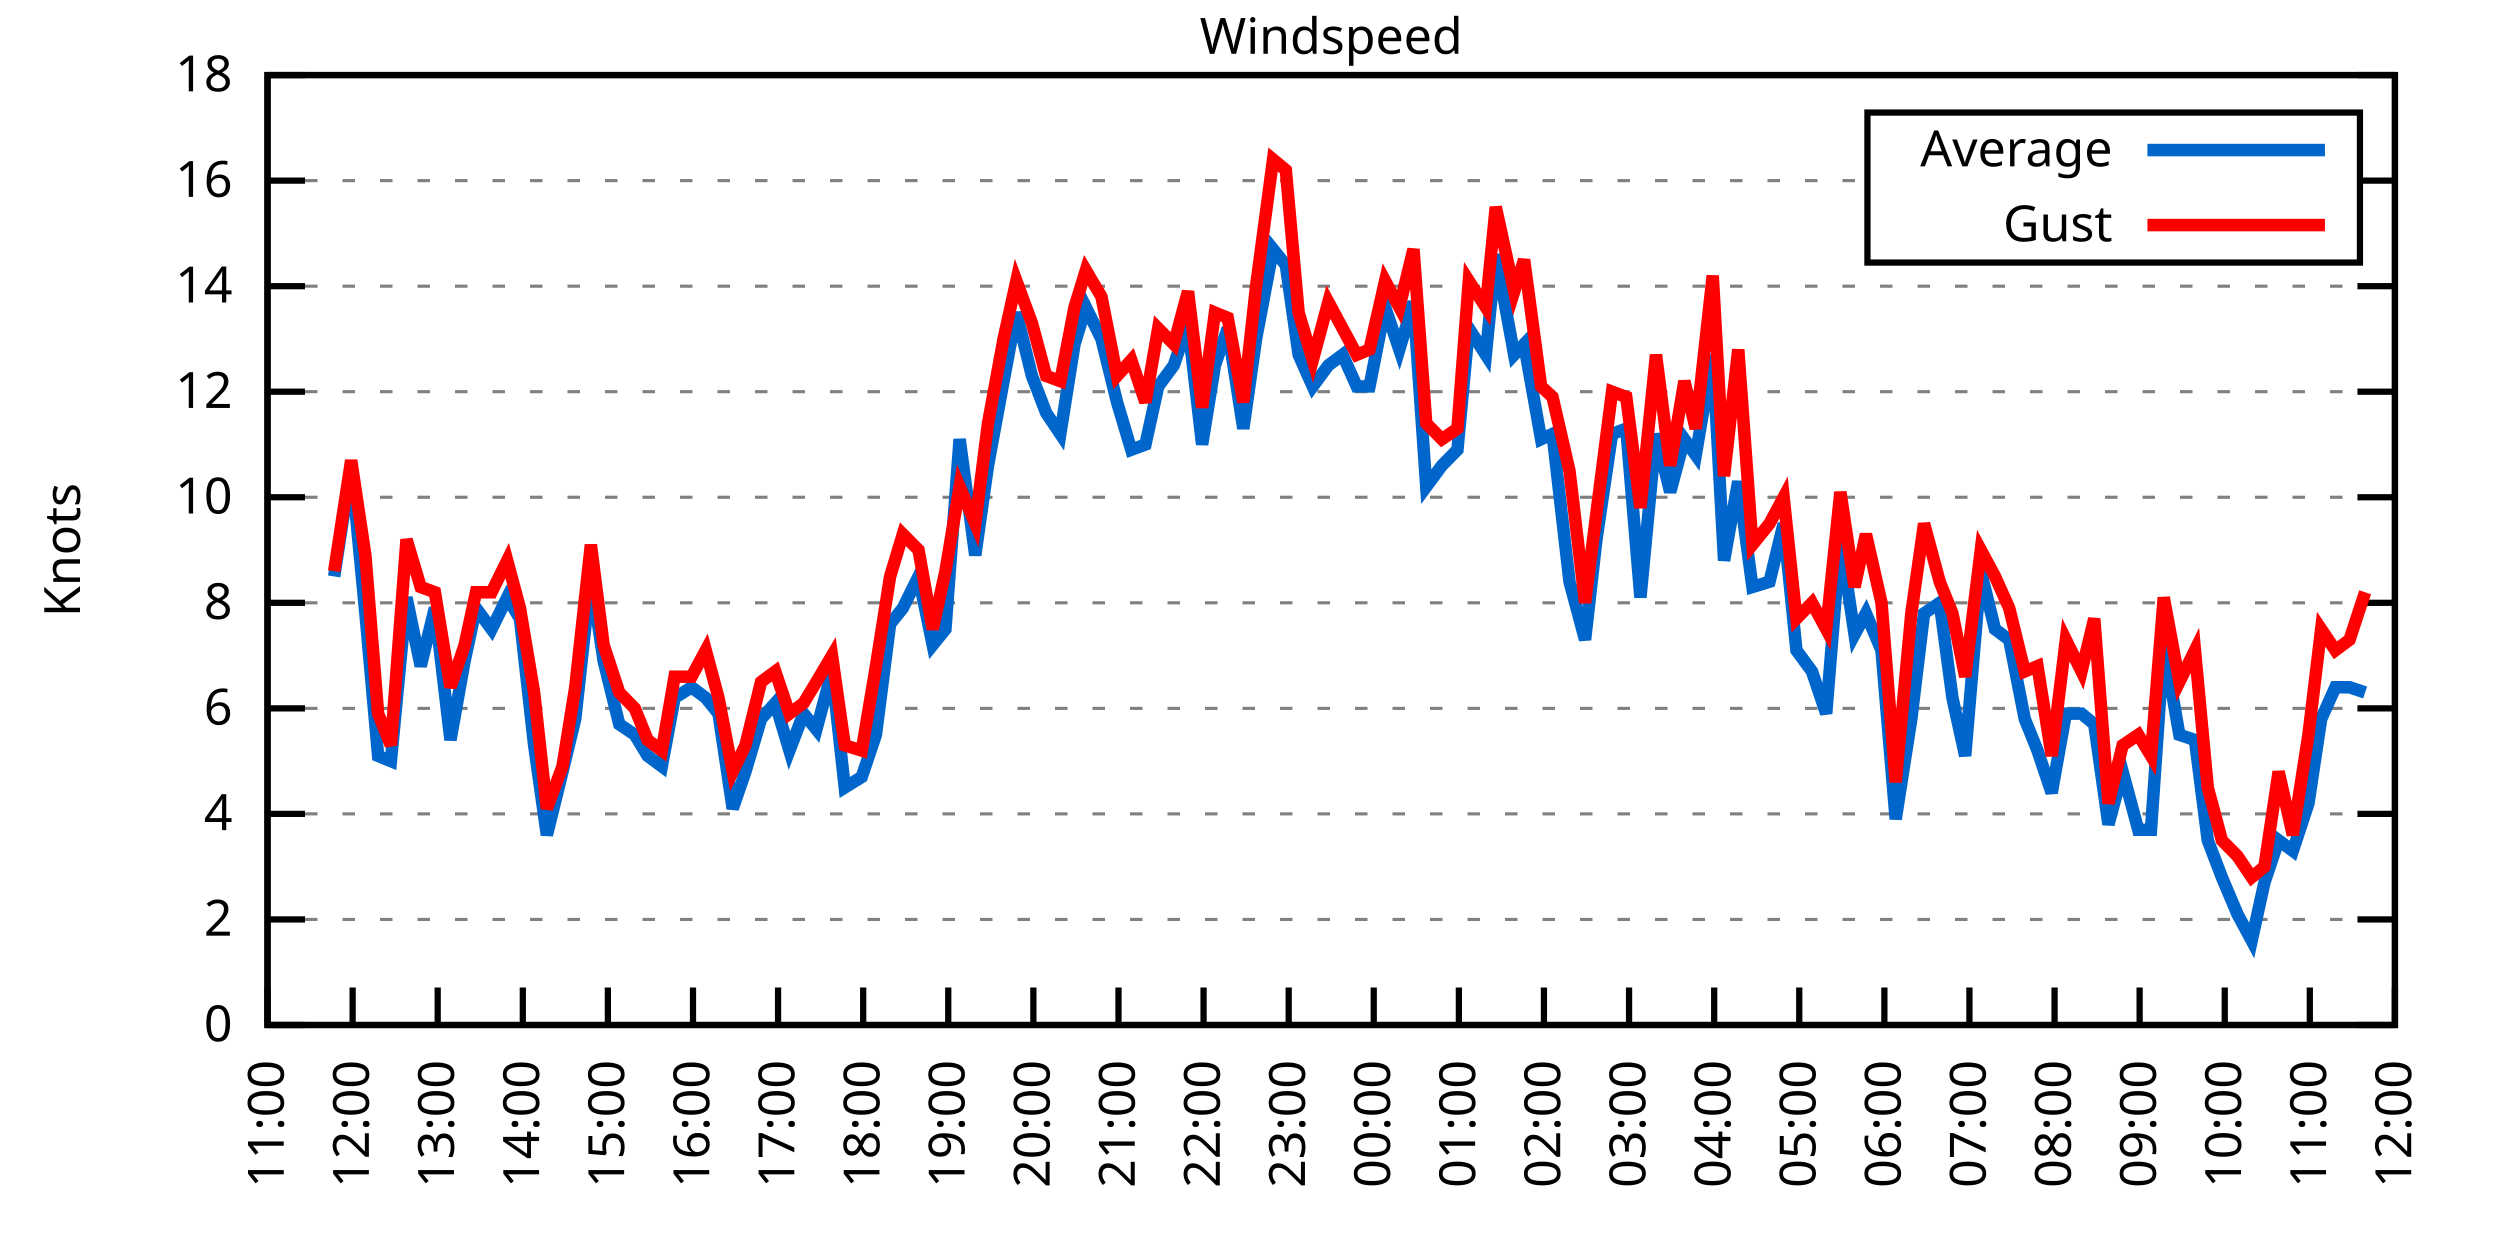
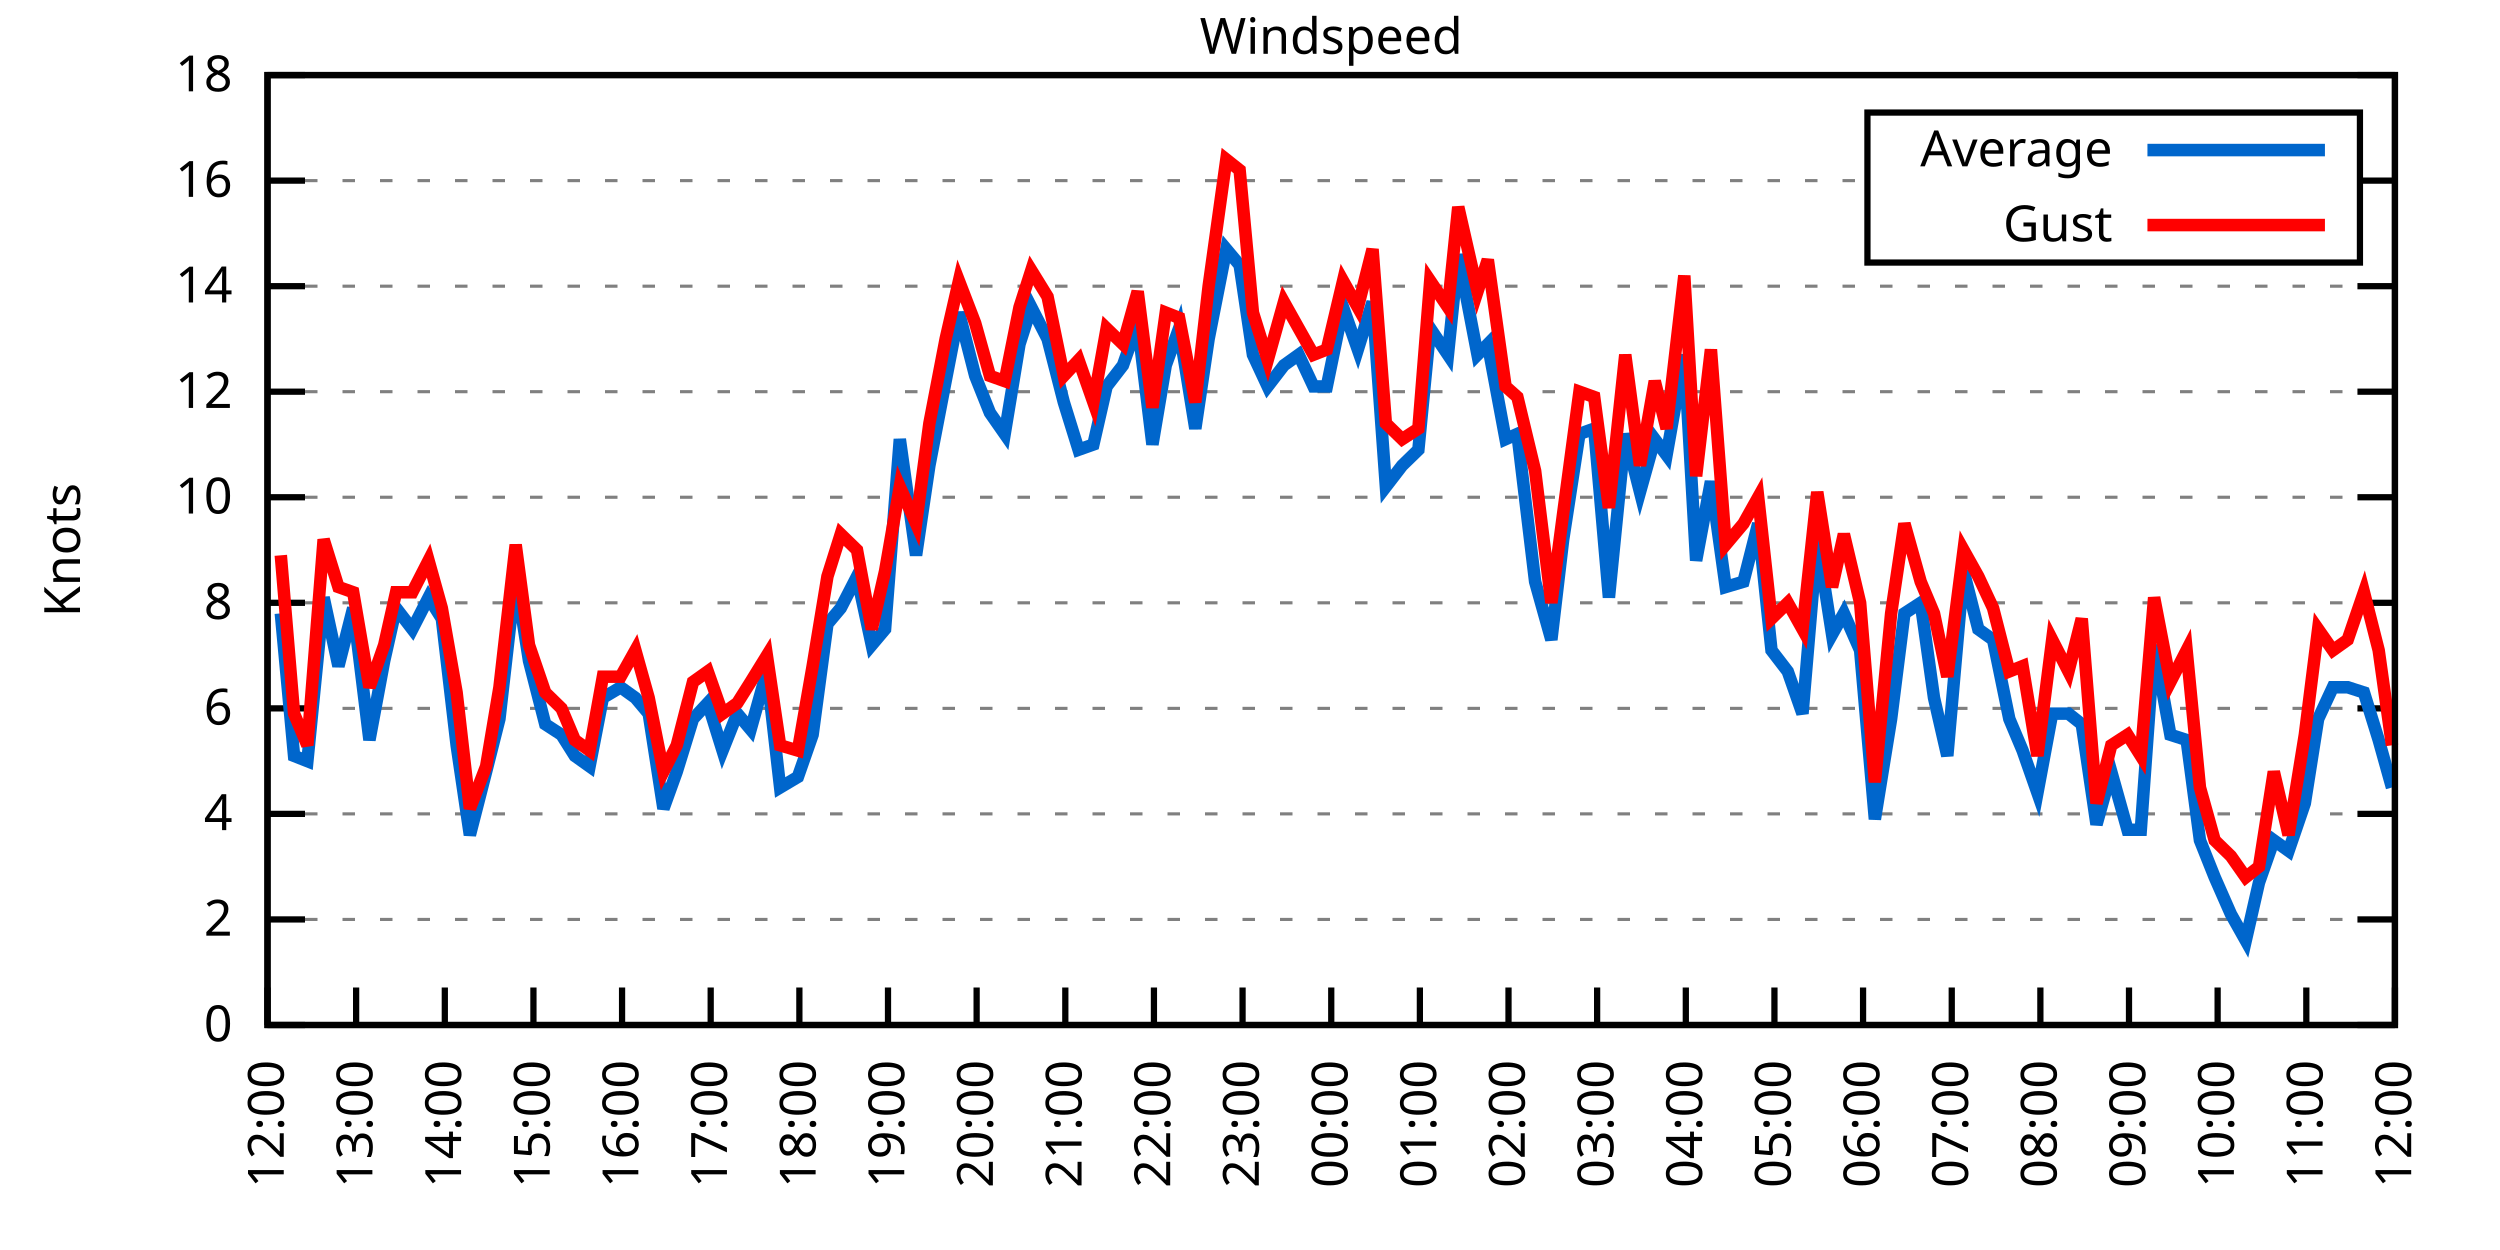
<svg xmlns="http://www.w3.org/2000/svg" xmlns:xlink="http://www.w3.org/1999/xlink" width="400" height="200" viewBox="0 0 400 200">
  <g id="gnuplot_canvas">
    <rect x="0" y="0" width="400" height="200" fill="none" />
    <defs>
      <circle id="gpDot" r="0.5" stroke-width="0.5" stroke="currentColor" />
      <path id="gpPt0" stroke-width="0.333" stroke="currentColor" d="M-1,0 h2 M0,-1 v2" />
      <path id="gpPt1" stroke-width="0.333" stroke="currentColor" d="M-1,-1 L1,1 M1,-1 L-1,1" />
      <path id="gpPt2" stroke-width="0.333" stroke="currentColor" d="M-1,0 L1,0 M0,-1 L0,1 M-1,-1 L1,1 M-1,1 L1,-1" />
      <rect id="gpPt3" stroke-width="0.333" stroke="currentColor" x="-1" y="-1" width="2" height="2" />
      <rect id="gpPt4" stroke-width="0.333" stroke="currentColor" fill="currentColor" x="-1" y="-1" width="2" height="2" />
      <circle id="gpPt5" stroke-width="0.333" stroke="currentColor" cx="0" cy="0" r="1" />
      <use xlink:href="#gpPt5" id="gpPt6" fill="currentColor" stroke="none" />
      <path id="gpPt7" stroke-width="0.333" stroke="currentColor" d="M0,-1.33 L-1.33,0.67 L1.33,0.67 z" />
      <use xlink:href="#gpPt7" id="gpPt8" fill="currentColor" stroke="none" />
      <use xlink:href="#gpPt7" id="gpPt9" stroke="currentColor" transform="rotate(180)" />
      <use xlink:href="#gpPt9" id="gpPt10" fill="currentColor" stroke="none" />
      <use xlink:href="#gpPt3" id="gpPt11" stroke="currentColor" transform="rotate(45)" />
      <use xlink:href="#gpPt11" id="gpPt12" fill="currentColor" stroke="none" />
      <path id="gpPt13" stroke-width="0.333" stroke="currentColor" d="M0,1.330 L1.265,0.411 L0.782,-1.067 L-0.782,-1.076 L-1.265,0.411 z" />
      <use xlink:href="#gpPt13" id="gpPt14" fill="currentColor" stroke="none" />
      <filter id="textbox" filterUnits="objectBoundingBox" x="0" y="0" height="1" width="1">
        <feFlood flood-color="white" flood-opacity="1" result="bgnd" />
        <feComposite in="SourceGraphic" in2="bgnd" operator="atop" />
      </filter>
      <filter id="greybox" filterUnits="objectBoundingBox" x="0" y="0" height="1" width="1">
        <feFlood flood-color="lightgrey" flood-opacity="1" result="grey" />
        <feComposite in="SourceGraphic" in2="grey" operator="atop" />
      </filter>
    </defs>
    <g fill="none" color="white" stroke="currentColor" stroke-width="1.00" stroke-linecap="butt" stroke-linejoin="miter">
</g>
    <g fill="none" color="black" stroke="currentColor" stroke-width="1.00" stroke-linecap="butt" stroke-linejoin="miter">
      <g stroke="none" shape-rendering="crispEdges">
        <polygon fill="rgb(255, 255, 255)" points="42.80,164.00 383.18,164.00 383.18,12.02 42.80,12.02 " />
      </g>
    </g>
    <g fill="none" color="black" stroke="currentColor" stroke-width="1.00" stroke-linecap="butt" stroke-linejoin="miter">
</g>
    <g fill="none" color="black" stroke="black" stroke-width="0.50" stroke-linecap="butt" stroke-linejoin="miter">
</g>
    <g fill="none" color="gray" stroke="currentColor" stroke-width="0.50" stroke-linecap="butt" stroke-linejoin="miter">
      <path stroke="gray" stroke-dasharray="2,4" class="gridline" d="M42.80,164.00 L383.19,164.00  " />
    </g>
    <g fill="none" color="gray" stroke="gray" stroke-width="1.00" stroke-linecap="butt" stroke-linejoin="miter">
</g>
    <g fill="none" color="black" stroke="currentColor" stroke-width="1.00" stroke-linecap="butt" stroke-linejoin="miter">
      <path stroke="black" d="M42.80,164.00 L48.80,164.00 M383.19,164.00 L377.19,164.00  " />
      <g transform="translate(37.20,166.60)" stroke="none" fill="black" font-family="Sans" font-size="8.00" text-anchor="end">
        <text>
          <tspan font-family="Sans"> 0</tspan>
        </text>
      </g>
    </g>
    <g fill="none" color="black" stroke="currentColor" stroke-width="1.00" stroke-linecap="butt" stroke-linejoin="miter">
</g>
    <g fill="none" color="black" stroke="black" stroke-width="0.50" stroke-linecap="butt" stroke-linejoin="miter">
</g>
    <g fill="none" color="gray" stroke="currentColor" stroke-width="0.50" stroke-linecap="butt" stroke-linejoin="miter">
      <path stroke="gray" stroke-dasharray="2,4" class="gridline" d="M42.80,147.11 L383.19,147.11  " />
    </g>
    <g fill="none" color="gray" stroke="gray" stroke-width="1.00" stroke-linecap="butt" stroke-linejoin="miter">
</g>
    <g fill="none" color="black" stroke="currentColor" stroke-width="1.00" stroke-linecap="butt" stroke-linejoin="miter">
      <path stroke="black" d="M42.80,147.11 L48.80,147.11 M383.19,147.11 L377.19,147.11  " />
      <g transform="translate(37.20,149.71)" stroke="none" fill="black" font-family="Sans" font-size="8.00" text-anchor="end">
        <text>
          <tspan font-family="Sans"> 2</tspan>
        </text>
      </g>
    </g>
    <g fill="none" color="black" stroke="currentColor" stroke-width="1.00" stroke-linecap="butt" stroke-linejoin="miter">
</g>
    <g fill="none" color="black" stroke="black" stroke-width="0.50" stroke-linecap="butt" stroke-linejoin="miter">
</g>
    <g fill="none" color="gray" stroke="currentColor" stroke-width="0.50" stroke-linecap="butt" stroke-linejoin="miter">
      <path stroke="gray" stroke-dasharray="2,4" class="gridline" d="M42.80,130.22 L383.19,130.22  " />
    </g>
    <g fill="none" color="gray" stroke="gray" stroke-width="1.00" stroke-linecap="butt" stroke-linejoin="miter">
</g>
    <g fill="none" color="black" stroke="currentColor" stroke-width="1.00" stroke-linecap="butt" stroke-linejoin="miter">
      <path stroke="black" d="M42.80,130.22 L48.80,130.22 M383.19,130.22 L377.19,130.22  " />
      <g transform="translate(37.20,132.82)" stroke="none" fill="black" font-family="Sans" font-size="8.00" text-anchor="end">
        <text>
          <tspan font-family="Sans"> 4</tspan>
        </text>
      </g>
    </g>
    <g fill="none" color="black" stroke="currentColor" stroke-width="1.00" stroke-linecap="butt" stroke-linejoin="miter">
</g>
    <g fill="none" color="black" stroke="black" stroke-width="0.50" stroke-linecap="butt" stroke-linejoin="miter">
</g>
    <g fill="none" color="gray" stroke="currentColor" stroke-width="0.50" stroke-linecap="butt" stroke-linejoin="miter">
      <path stroke="gray" stroke-dasharray="2,4" class="gridline" d="M42.80,113.34 L383.19,113.34  " />
    </g>
    <g fill="none" color="gray" stroke="gray" stroke-width="1.00" stroke-linecap="butt" stroke-linejoin="miter">
</g>
    <g fill="none" color="black" stroke="currentColor" stroke-width="1.00" stroke-linecap="butt" stroke-linejoin="miter">
      <path stroke="black" d="M42.80,113.34 L48.80,113.34 M383.19,113.34 L377.19,113.34  " />
      <g transform="translate(37.20,115.94)" stroke="none" fill="black" font-family="Sans" font-size="8.00" text-anchor="end">
        <text>
          <tspan font-family="Sans"> 6</tspan>
        </text>
      </g>
    </g>
    <g fill="none" color="black" stroke="currentColor" stroke-width="1.00" stroke-linecap="butt" stroke-linejoin="miter">
</g>
    <g fill="none" color="black" stroke="black" stroke-width="0.50" stroke-linecap="butt" stroke-linejoin="miter">
</g>
    <g fill="none" color="gray" stroke="currentColor" stroke-width="0.50" stroke-linecap="butt" stroke-linejoin="miter">
      <path stroke="gray" stroke-dasharray="2,4" class="gridline" d="M42.80,96.45 L383.19,96.45  " />
    </g>
    <g fill="none" color="gray" stroke="gray" stroke-width="1.00" stroke-linecap="butt" stroke-linejoin="miter">
</g>
    <g fill="none" color="black" stroke="currentColor" stroke-width="1.00" stroke-linecap="butt" stroke-linejoin="miter">
      <path stroke="black" d="M42.80,96.45 L48.80,96.45 M383.19,96.45 L377.19,96.45  " />
      <g transform="translate(37.20,99.05)" stroke="none" fill="black" font-family="Sans" font-size="8.00" text-anchor="end">
        <text>
          <tspan font-family="Sans"> 8</tspan>
        </text>
      </g>
    </g>
    <g fill="none" color="black" stroke="currentColor" stroke-width="1.00" stroke-linecap="butt" stroke-linejoin="miter">
</g>
    <g fill="none" color="black" stroke="black" stroke-width="0.50" stroke-linecap="butt" stroke-linejoin="miter">
</g>
    <g fill="none" color="gray" stroke="currentColor" stroke-width="0.50" stroke-linecap="butt" stroke-linejoin="miter">
      <path stroke="gray" stroke-dasharray="2,4" class="gridline" d="M42.80,79.56 L383.19,79.56  " />
    </g>
    <g fill="none" color="gray" stroke="gray" stroke-width="1.00" stroke-linecap="butt" stroke-linejoin="miter">
</g>
    <g fill="none" color="black" stroke="currentColor" stroke-width="1.00" stroke-linecap="butt" stroke-linejoin="miter">
      <path stroke="black" d="M42.80,79.56 L48.80,79.56 M383.19,79.56 L377.19,79.56  " />
      <g transform="translate(37.20,82.16)" stroke="none" fill="black" font-family="Sans" font-size="8.00" text-anchor="end">
        <text>
          <tspan font-family="Sans"> 10</tspan>
        </text>
      </g>
    </g>
    <g fill="none" color="black" stroke="currentColor" stroke-width="1.00" stroke-linecap="butt" stroke-linejoin="miter">
</g>
    <g fill="none" color="black" stroke="black" stroke-width="0.50" stroke-linecap="butt" stroke-linejoin="miter">
</g>
    <g fill="none" color="gray" stroke="currentColor" stroke-width="0.50" stroke-linecap="butt" stroke-linejoin="miter">
      <path stroke="gray" stroke-dasharray="2,4" class="gridline" d="M42.80,62.67 L383.19,62.67  " />
    </g>
    <g fill="none" color="gray" stroke="gray" stroke-width="1.00" stroke-linecap="butt" stroke-linejoin="miter">
</g>
    <g fill="none" color="black" stroke="currentColor" stroke-width="1.00" stroke-linecap="butt" stroke-linejoin="miter">
      <path stroke="black" d="M42.80,62.67 L48.80,62.67 M383.19,62.67 L377.19,62.67  " />
      <g transform="translate(37.20,65.27)" stroke="none" fill="black" font-family="Sans" font-size="8.00" text-anchor="end">
        <text>
          <tspan font-family="Sans"> 12</tspan>
        </text>
      </g>
    </g>
    <g fill="none" color="black" stroke="currentColor" stroke-width="1.00" stroke-linecap="butt" stroke-linejoin="miter">
</g>
    <g fill="none" color="black" stroke="black" stroke-width="0.50" stroke-linecap="butt" stroke-linejoin="miter">
</g>
    <g fill="none" color="gray" stroke="currentColor" stroke-width="0.50" stroke-linecap="butt" stroke-linejoin="miter">
      <path stroke="gray" stroke-dasharray="2,4" class="gridline" d="M42.80,45.79 L383.19,45.79  " />
    </g>
    <g fill="none" color="gray" stroke="gray" stroke-width="1.00" stroke-linecap="butt" stroke-linejoin="miter">
</g>
    <g fill="none" color="black" stroke="currentColor" stroke-width="1.00" stroke-linecap="butt" stroke-linejoin="miter">
      <path stroke="black" d="M42.80,45.79 L48.80,45.79 M383.19,45.79 L377.19,45.79  " />
      <g transform="translate(37.20,48.39)" stroke="none" fill="black" font-family="Sans" font-size="8.00" text-anchor="end">
        <text>
          <tspan font-family="Sans"> 14</tspan>
        </text>
      </g>
    </g>
    <g fill="none" color="black" stroke="currentColor" stroke-width="1.00" stroke-linecap="butt" stroke-linejoin="miter">
</g>
    <g fill="none" color="black" stroke="black" stroke-width="0.50" stroke-linecap="butt" stroke-linejoin="miter">
</g>
    <g fill="none" color="gray" stroke="currentColor" stroke-width="0.50" stroke-linecap="butt" stroke-linejoin="miter">
      <path stroke="gray" stroke-dasharray="2,4" class="gridline" d="M42.80,28.90 L298.79,28.90 M377.59,28.90 L383.19,28.90  " />
    </g>
    <g fill="none" color="gray" stroke="gray" stroke-width="1.00" stroke-linecap="butt" stroke-linejoin="miter">
</g>
    <g fill="none" color="black" stroke="currentColor" stroke-width="1.00" stroke-linecap="butt" stroke-linejoin="miter">
      <path stroke="black" d="M42.80,28.90 L48.80,28.90 M383.19,28.90 L377.19,28.90  " />
      <g transform="translate(37.20,31.50)" stroke="none" fill="black" font-family="Sans" font-size="8.00" text-anchor="end">
        <text>
          <tspan font-family="Sans"> 16</tspan>
        </text>
      </g>
    </g>
    <g fill="none" color="black" stroke="currentColor" stroke-width="1.00" stroke-linecap="butt" stroke-linejoin="miter">
</g>
    <g fill="none" color="black" stroke="black" stroke-width="0.50" stroke-linecap="butt" stroke-linejoin="miter">
</g>
    <g fill="none" color="gray" stroke="currentColor" stroke-width="0.50" stroke-linecap="butt" stroke-linejoin="miter">
      <path stroke="gray" stroke-dasharray="2,4" class="gridline" d="M42.80,12.01 L383.19,12.01  " />
    </g>
    <g fill="none" color="gray" stroke="gray" stroke-width="1.00" stroke-linecap="butt" stroke-linejoin="miter">
</g>
    <g fill="none" color="black" stroke="currentColor" stroke-width="1.00" stroke-linecap="butt" stroke-linejoin="miter">
      <path stroke="black" d="M42.80,12.01 L48.80,12.01 M383.19,12.01 L377.19,12.01  " />
      <g transform="translate(37.20,14.61)" stroke="none" fill="black" font-family="Sans" font-size="8.00" text-anchor="end">
        <text>
          <tspan font-family="Sans"> 18</tspan>
        </text>
      </g>
    </g>
    <g fill="none" color="black" stroke="currentColor" stroke-width="1.00" stroke-linecap="butt" stroke-linejoin="miter">
      <path stroke="black" d="M42.80,164.00 L42.80,158.00  " />
      <g transform="translate(45.40,169.60) rotate(270.00)" stroke="none" fill="black" font-family="Sans" font-size="8.00" text-anchor="end">
        <text>
-           <tspan font-family="Sans">11:00</tspan>
-         </text>
-       </g>
-     </g>
-     <g fill="none" color="black" stroke="currentColor" stroke-width="1.00" stroke-linecap="butt" stroke-linejoin="miter">
-       <path stroke="black" d="M56.42,164.00 L56.42,158.00  " />
-       <g transform="translate(59.02,169.60) rotate(270.00)" stroke="none" fill="black" font-family="Sans" font-size="8.00" text-anchor="end">
-         <text>
          <tspan font-family="Sans">12:00</tspan>
        </text>
      </g>
    </g>
    <g fill="none" color="black" stroke="currentColor" stroke-width="1.00" stroke-linecap="butt" stroke-linejoin="miter">
-       <path stroke="black" d="M70.03,164.00 L70.03,158.00  " />
-       <g transform="translate(72.63,169.60) rotate(270.00)" stroke="none" fill="black" font-family="Sans" font-size="8.00" text-anchor="end">
+       <path stroke="black" d="M56.98,164.00 L56.98,158.00  " />
+       <g transform="translate(59.58,169.60) rotate(270.00)" stroke="none" fill="black" font-family="Sans" font-size="8.00" text-anchor="end">
        <text>
          <tspan font-family="Sans">13:00</tspan>
        </text>
      </g>
    </g>
    <g fill="none" color="black" stroke="currentColor" stroke-width="1.00" stroke-linecap="butt" stroke-linejoin="miter">
-       <path stroke="black" d="M83.65,164.00 L83.65,158.00  " />
-       <g transform="translate(86.25,169.60) rotate(270.00)" stroke="none" fill="black" font-family="Sans" font-size="8.00" text-anchor="end">
+       <path stroke="black" d="M71.17,164.00 L71.17,158.00  " />
+       <g transform="translate(73.77,169.60) rotate(270.00)" stroke="none" fill="black" font-family="Sans" font-size="8.00" text-anchor="end">
        <text>
          <tspan font-family="Sans">14:00</tspan>
        </text>
      </g>
    </g>
    <g fill="none" color="black" stroke="currentColor" stroke-width="1.00" stroke-linecap="butt" stroke-linejoin="miter">
-       <path stroke="black" d="M97.26,164.00 L97.26,158.00  " />
-       <g transform="translate(99.86,169.60) rotate(270.00)" stroke="none" fill="black" font-family="Sans" font-size="8.00" text-anchor="end">
+       <path stroke="black" d="M85.35,164.00 L85.35,158.00  " />
+       <g transform="translate(87.95,169.60) rotate(270.00)" stroke="none" fill="black" font-family="Sans" font-size="8.00" text-anchor="end">
        <text>
          <tspan font-family="Sans">15:00</tspan>
        </text>
      </g>
    </g>
    <g fill="none" color="black" stroke="currentColor" stroke-width="1.00" stroke-linecap="butt" stroke-linejoin="miter">
-       <path stroke="black" d="M110.88,164.00 L110.88,158.00  " />
-       <g transform="translate(113.48,169.60) rotate(270.00)" stroke="none" fill="black" font-family="Sans" font-size="8.00" text-anchor="end">
+       <path stroke="black" d="M99.53,164.00 L99.53,158.00  " />
+       <g transform="translate(102.13,169.60) rotate(270.00)" stroke="none" fill="black" font-family="Sans" font-size="8.00" text-anchor="end">
        <text>
          <tspan font-family="Sans">16:00</tspan>
        </text>
      </g>
    </g>
    <g fill="none" color="black" stroke="currentColor" stroke-width="1.00" stroke-linecap="butt" stroke-linejoin="miter">
-       <path stroke="black" d="M124.49,164.00 L124.49,158.00  " />
-       <g transform="translate(127.09,169.60) rotate(270.00)" stroke="none" fill="black" font-family="Sans" font-size="8.00" text-anchor="end">
+       <path stroke="black" d="M113.71,164.00 L113.71,158.00  " />
+       <g transform="translate(116.31,169.60) rotate(270.00)" stroke="none" fill="black" font-family="Sans" font-size="8.00" text-anchor="end">
        <text>
          <tspan font-family="Sans">17:00</tspan>
        </text>
      </g>
    </g>
    <g fill="none" color="black" stroke="currentColor" stroke-width="1.00" stroke-linecap="butt" stroke-linejoin="miter">
-       <path stroke="black" d="M138.11,164.00 L138.11,158.00  " />
-       <g transform="translate(140.71,169.60) rotate(270.00)" stroke="none" fill="black" font-family="Sans" font-size="8.00" text-anchor="end">
+       <path stroke="black" d="M127.90,164.00 L127.90,158.00  " />
+       <g transform="translate(130.50,169.60) rotate(270.00)" stroke="none" fill="black" font-family="Sans" font-size="8.00" text-anchor="end">
        <text>
          <tspan font-family="Sans">18:00</tspan>
        </text>
      </g>
    </g>
    <g fill="none" color="black" stroke="currentColor" stroke-width="1.00" stroke-linecap="butt" stroke-linejoin="miter">
-       <path stroke="black" d="M151.72,164.00 L151.72,158.00  " />
-       <g transform="translate(154.32,169.60) rotate(270.00)" stroke="none" fill="black" font-family="Sans" font-size="8.00" text-anchor="end">
+       <path stroke="black" d="M142.08,164.00 L142.08,158.00  " />
+       <g transform="translate(144.68,169.60) rotate(270.00)" stroke="none" fill="black" font-family="Sans" font-size="8.00" text-anchor="end">
        <text>
          <tspan font-family="Sans">19:00</tspan>
        </text>
      </g>
    </g>
    <g fill="none" color="black" stroke="currentColor" stroke-width="1.00" stroke-linecap="butt" stroke-linejoin="miter">
-       <path stroke="black" d="M165.34,164.00 L165.34,158.00  " />
-       <g transform="translate(167.94,169.60) rotate(270.00)" stroke="none" fill="black" font-family="Sans" font-size="8.00" text-anchor="end">
+       <path stroke="black" d="M156.26,164.00 L156.26,158.00  " />
+       <g transform="translate(158.86,169.60) rotate(270.00)" stroke="none" fill="black" font-family="Sans" font-size="8.00" text-anchor="end">
        <text>
          <tspan font-family="Sans">20:00</tspan>
        </text>
      </g>
    </g>
    <g fill="none" color="black" stroke="currentColor" stroke-width="1.00" stroke-linecap="butt" stroke-linejoin="miter">
-       <path stroke="black" d="M178.96,164.00 L178.96,158.00  " />
-       <g transform="translate(181.56,169.60) rotate(270.00)" stroke="none" fill="black" font-family="Sans" font-size="8.00" text-anchor="end">
+       <path stroke="black" d="M170.45,164.00 L170.45,158.00  " />
+       <g transform="translate(173.05,169.60) rotate(270.00)" stroke="none" fill="black" font-family="Sans" font-size="8.00" text-anchor="end">
        <text>
          <tspan font-family="Sans">21:00</tspan>
        </text>
      </g>
    </g>
    <g fill="none" color="black" stroke="currentColor" stroke-width="1.00" stroke-linecap="butt" stroke-linejoin="miter">
-       <path stroke="black" d="M192.57,164.00 L192.57,158.00  " />
-       <g transform="translate(195.17,169.60) rotate(270.00)" stroke="none" fill="black" font-family="Sans" font-size="8.00" text-anchor="end">
+       <path stroke="black" d="M184.63,164.00 L184.63,158.00  " />
+       <g transform="translate(187.23,169.60) rotate(270.00)" stroke="none" fill="black" font-family="Sans" font-size="8.00" text-anchor="end">
        <text>
          <tspan font-family="Sans">22:00</tspan>
        </text>
      </g>
    </g>
    <g fill="none" color="black" stroke="currentColor" stroke-width="1.00" stroke-linecap="butt" stroke-linejoin="miter">
-       <path stroke="black" d="M206.19,164.00 L206.19,158.00  " />
-       <g transform="translate(208.79,169.60) rotate(270.00)" stroke="none" fill="black" font-family="Sans" font-size="8.00" text-anchor="end">
+       <path stroke="black" d="M198.81,164.00 L198.81,158.00  " />
+       <g transform="translate(201.41,169.60) rotate(270.00)" stroke="none" fill="black" font-family="Sans" font-size="8.00" text-anchor="end">
        <text>
          <tspan font-family="Sans">23:00</tspan>
        </text>
      </g>
    </g>
    <g fill="none" color="black" stroke="currentColor" stroke-width="1.00" stroke-linecap="butt" stroke-linejoin="miter">
-       <path stroke="black" d="M219.80,164.00 L219.80,158.00  " />
-       <g transform="translate(222.40,169.60) rotate(270.00)" stroke="none" fill="black" font-family="Sans" font-size="8.00" text-anchor="end">
+       <path stroke="black" d="M213.00,164.00 L213.00,158.00  " />
+       <g transform="translate(215.60,169.60) rotate(270.00)" stroke="none" fill="black" font-family="Sans" font-size="8.00" text-anchor="end">
        <text>
          <tspan font-family="Sans">00:00</tspan>
        </text>
      </g>
    </g>
    <g fill="none" color="black" stroke="currentColor" stroke-width="1.00" stroke-linecap="butt" stroke-linejoin="miter">
-       <path stroke="black" d="M233.42,164.00 L233.42,158.00  " />
-       <g transform="translate(236.02,169.60) rotate(270.00)" stroke="none" fill="black" font-family="Sans" font-size="8.00" text-anchor="end">
+       <path stroke="black" d="M227.18,164.00 L227.18,158.00  " />
+       <g transform="translate(229.78,169.60) rotate(270.00)" stroke="none" fill="black" font-family="Sans" font-size="8.00" text-anchor="end">
        <text>
          <tspan font-family="Sans">01:00</tspan>
        </text>
      </g>
    </g>
    <g fill="none" color="black" stroke="currentColor" stroke-width="1.00" stroke-linecap="butt" stroke-linejoin="miter">
-       <path stroke="black" d="M247.03,164.00 L247.03,158.00  " />
-       <g transform="translate(249.63,169.60) rotate(270.00)" stroke="none" fill="black" font-family="Sans" font-size="8.00" text-anchor="end">
+       <path stroke="black" d="M241.36,164.00 L241.36,158.00  " />
+       <g transform="translate(243.96,169.60) rotate(270.00)" stroke="none" fill="black" font-family="Sans" font-size="8.00" text-anchor="end">
        <text>
          <tspan font-family="Sans">02:00</tspan>
        </text>
      </g>
    </g>
    <g fill="none" color="black" stroke="currentColor" stroke-width="1.00" stroke-linecap="butt" stroke-linejoin="miter">
-       <path stroke="black" d="M260.65,164.00 L260.65,158.00  " />
-       <g transform="translate(263.25,169.60) rotate(270.00)" stroke="none" fill="black" font-family="Sans" font-size="8.00" text-anchor="end">
+       <path stroke="black" d="M255.54,164.00 L255.54,158.00  " />
+       <g transform="translate(258.14,169.60) rotate(270.00)" stroke="none" fill="black" font-family="Sans" font-size="8.00" text-anchor="end">
        <text>
          <tspan font-family="Sans">03:00</tspan>
        </text>
      </g>
    </g>
    <g fill="none" color="black" stroke="currentColor" stroke-width="1.00" stroke-linecap="butt" stroke-linejoin="miter">
-       <path stroke="black" d="M274.27,164.00 L274.27,158.00  " />
-       <g transform="translate(276.87,169.60) rotate(270.00)" stroke="none" fill="black" font-family="Sans" font-size="8.00" text-anchor="end">
+       <path stroke="black" d="M269.73,164.00 L269.73,158.00  " />
+       <g transform="translate(272.33,169.60) rotate(270.00)" stroke="none" fill="black" font-family="Sans" font-size="8.00" text-anchor="end">
        <text>
          <tspan font-family="Sans">04:00</tspan>
        </text>
      </g>
    </g>
    <g fill="none" color="black" stroke="currentColor" stroke-width="1.00" stroke-linecap="butt" stroke-linejoin="miter">
-       <path stroke="black" d="M287.88,164.00 L287.88,158.00  " />
-       <g transform="translate(290.48,169.60) rotate(270.00)" stroke="none" fill="black" font-family="Sans" font-size="8.00" text-anchor="end">
+       <path stroke="black" d="M283.91,164.00 L283.91,158.00  " />
+       <g transform="translate(286.51,169.60) rotate(270.00)" stroke="none" fill="black" font-family="Sans" font-size="8.00" text-anchor="end">
        <text>
          <tspan font-family="Sans">05:00</tspan>
        </text>
      </g>
    </g>
    <g fill="none" color="black" stroke="currentColor" stroke-width="1.00" stroke-linecap="butt" stroke-linejoin="miter">
-       <path stroke="black" d="M301.50,164.00 L301.50,158.00  " />
-       <g transform="translate(304.10,169.60) rotate(270.00)" stroke="none" fill="black" font-family="Sans" font-size="8.00" text-anchor="end">
+       <path stroke="black" d="M298.09,164.00 L298.09,158.00  " />
+       <g transform="translate(300.69,169.60) rotate(270.00)" stroke="none" fill="black" font-family="Sans" font-size="8.00" text-anchor="end">
        <text>
          <tspan font-family="Sans">06:00</tspan>
        </text>
      </g>
    </g>
    <g fill="none" color="black" stroke="currentColor" stroke-width="1.00" stroke-linecap="butt" stroke-linejoin="miter">
-       <path stroke="black" d="M315.11,164.00 L315.11,158.00  " />
-       <g transform="translate(317.71,169.60) rotate(270.00)" stroke="none" fill="black" font-family="Sans" font-size="8.00" text-anchor="end">
+       <path stroke="black" d="M312.28,164.00 L312.28,158.00  " />
+       <g transform="translate(314.88,169.60) rotate(270.00)" stroke="none" fill="black" font-family="Sans" font-size="8.00" text-anchor="end">
        <text>
          <tspan font-family="Sans">07:00</tspan>
        </text>
      </g>
    </g>
    <g fill="none" color="black" stroke="currentColor" stroke-width="1.00" stroke-linecap="butt" stroke-linejoin="miter">
-       <path stroke="black" d="M328.73,164.00 L328.73,158.00  " />
-       <g transform="translate(331.33,169.60) rotate(270.00)" stroke="none" fill="black" font-family="Sans" font-size="8.00" text-anchor="end">
+       <path stroke="black" d="M326.46,164.00 L326.46,158.00  " />
+       <g transform="translate(329.06,169.60) rotate(270.00)" stroke="none" fill="black" font-family="Sans" font-size="8.00" text-anchor="end">
        <text>
          <tspan font-family="Sans">08:00</tspan>
        </text>
      </g>
    </g>
    <g fill="none" color="black" stroke="currentColor" stroke-width="1.00" stroke-linecap="butt" stroke-linejoin="miter">
-       <path stroke="black" d="M342.34,164.00 L342.34,158.00  " />
-       <g transform="translate(344.94,169.60) rotate(270.00)" stroke="none" fill="black" font-family="Sans" font-size="8.00" text-anchor="end">
+       <path stroke="black" d="M340.64,164.00 L340.64,158.00  " />
+       <g transform="translate(343.24,169.60) rotate(270.00)" stroke="none" fill="black" font-family="Sans" font-size="8.00" text-anchor="end">
        <text>
          <tspan font-family="Sans">09:00</tspan>
        </text>
      </g>
    </g>
    <g fill="none" color="black" stroke="currentColor" stroke-width="1.00" stroke-linecap="butt" stroke-linejoin="miter">
-       <path stroke="black" d="M355.96,164.00 L355.96,158.00  " />
-       <g transform="translate(358.56,169.60) rotate(270.00)" stroke="none" fill="black" font-family="Sans" font-size="8.00" text-anchor="end">
+       <path stroke="black" d="M354.82,164.00 L354.82,158.00  " />
+       <g transform="translate(357.42,169.60) rotate(270.00)" stroke="none" fill="black" font-family="Sans" font-size="8.00" text-anchor="end">
        <text>
          <tspan font-family="Sans">10:00</tspan>
        </text>
      </g>
    </g>
    <g fill="none" color="black" stroke="currentColor" stroke-width="1.00" stroke-linecap="butt" stroke-linejoin="miter">
-       <path stroke="black" d="M369.57,164.00 L369.57,158.00  " />
-       <g transform="translate(372.17,169.60) rotate(270.00)" stroke="none" fill="black" font-family="Sans" font-size="8.00" text-anchor="end">
+       <path stroke="black" d="M369.01,164.00 L369.01,158.00  " />
+       <g transform="translate(371.61,169.60) rotate(270.00)" stroke="none" fill="black" font-family="Sans" font-size="8.00" text-anchor="end">
        <text>
          <tspan font-family="Sans">11:00</tspan>
        </text>
      </g>
    </g>
    <g fill="none" color="black" stroke="currentColor" stroke-width="1.00" stroke-linecap="butt" stroke-linejoin="miter">
      <path stroke="black" d="M383.19,164.00 L383.19,158.00  " />
      <g transform="translate(385.79,169.60) rotate(270.00)" stroke="none" fill="black" font-family="Sans" font-size="8.00" text-anchor="end">
        <text>
          <tspan font-family="Sans">12:00</tspan>
        </text>
      </g>
    </g>
    <g fill="none" color="black" stroke="currentColor" stroke-width="1.00" stroke-linecap="butt" stroke-linejoin="miter">
</g>
    <g fill="none" color="black" stroke="currentColor" stroke-width="1.00" stroke-linecap="butt" stroke-linejoin="miter">
      <path stroke="black" d="M42.80,12.01 L42.80,164.00 L383.19,164.00 L383.19,12.01 L42.80,12.01 Z  " />
    </g>
    <g fill="none" color="black" stroke="currentColor" stroke-width="1.00" stroke-linecap="butt" stroke-linejoin="miter">
</g>
    <g fill="none" color="black" stroke="currentColor" stroke-width="1.00" stroke-linecap="butt" stroke-linejoin="miter">
      <path stroke="black" d="M298.79,42.01 L298.79,18.01 L377.59,18.01 L377.59,42.01 L298.79,42.01 Z  " />
    </g>
    <g id="Windspeed_plot_1">
      <g fill="none" color="white" stroke="black" stroke-width="2.00" stroke-linecap="butt" stroke-linejoin="miter">
</g>
      <g fill="none" color="black" stroke="currentColor" stroke-width="2.00" stroke-linecap="butt" stroke-linejoin="miter">
        <g transform="translate(337.99,26.61)" stroke="none" fill="black" font-family="Sans" font-size="8.00" text-anchor="end">
          <text>
            <tspan font-family="Sans">Average</tspan>
          </text>
        </g>
      </g>
      <g fill="none" color="black" stroke="currentColor" stroke-width="2.00" stroke-linecap="butt" stroke-linejoin="miter">
-         <path stroke="rgb(  0, 102, 204)" d="M343.59,24.01 L371.99,24.01 M53.47,92.23 L56.19,74.49 L58.46,98.14 L60.50,120.94 L62.54,121.78 L65.04,95.60   L67.31,106.58 L69.58,97.29 L72.07,118.40 L74.34,105.74 L76.16,97.29 L78.65,100.67 L81.15,95.60 L83.19,98.98   L85.46,119.25 L87.50,133.60 L90.00,123.47 L92.04,115.03 L94.54,92.23 L96.58,105.74 L99.08,115.87 L101.57,117.56   L103.62,120.94 L105.89,122.62 L107.93,111.65 L110.65,109.96 L112.92,111.65 L114.96,114.18 L117.23,129.38 L119.27,123.47   L121.77,115.03 L124.04,112.49 L126.31,120.09 L128.58,114.18 L130.62,116.71 L133.12,107.43 L135.16,126.00 L137.88,124.31   L140.15,117.56 L142.42,99.83 L144.46,97.29 L146.96,92.23 L149.23,103.20 L151.27,100.67 L153.54,70.27 L156.04,88.85   L158.08,74.49 L160.57,60.98 L162.62,50.01 L165.11,60.14 L167.38,66.05 L169.65,69.43 L171.92,55.07 L173.74,49.16   L176.23,54.23 L178.73,64.36 L181.00,71.96 L183.27,71.12 L185.31,61.83 L187.81,58.45 L190.08,51.70 L192.34,71.12   L194.39,58.45 L196.43,52.54 L198.93,68.58 L200.97,54.23 L203.69,39.87 L205.73,42.41 L207.78,56.76 L210.04,61.83   L212.54,58.45 L214.81,56.76 L217.08,61.83 L219.12,61.83 L221.62,49.16 L223.89,55.92 L226.16,48.32 L228.20,77.87   L230.70,74.49 L233.19,71.96 L235.01,52.54 L237.73,56.76 L239.32,40.72 L242.27,56.76 L243.86,55.07 L246.58,70.27   L248.40,69.43 L251.12,93.07 L253.61,102.36 L255.43,86.32 L257.93,69.43 L260.20,68.58 L262.47,95.60 L264.96,69.43   L267.23,78.72 L269.50,70.27 L271.32,72.81 L274.04,56.76 L275.85,89.69 L278.12,77.03 L280.39,93.92 L283.12,93.07   L285.38,83.78 L287.43,104.05 L289.92,107.43 L292.19,114.18 L294.46,86.32 L296.73,101.52 L298.55,98.14 L301.04,104.05   L303.31,131.07 L305.81,115.03 L307.85,98.14 L310.35,96.45 L312.39,111.65 L314.43,120.94 L316.93,91.38 L319.20,100.67   L321.47,102.36 L323.96,115.03 L326.00,120.09 L328.27,126.85 L330.54,114.18 L333.04,114.18 L335.08,115.87 L337.35,131.91   L339.62,123.47 L342.12,132.76 L344.16,132.76 L346.20,103.20 L348.70,117.56 L351.19,118.40 L353.24,134.45 L355.50,140.36   L358.00,146.27 L360.27,150.49 L362.31,141.20 L364.58,134.45 L366.85,136.14 L369.35,128.54 L371.39,115.03 L373.66,109.96   L375.93,109.96 L378.42,110.80  " />
+         <path stroke="rgb(  0, 102, 204)" d="M343.59,24.01 L371.99,24.01 M44.93,98.14 L47.05,120.94 L49.18,121.78 L51.78,95.60 L54.15,106.58 L56.51,97.29   L59.11,118.40 L61.47,105.74 L63.37,97.29 L65.97,100.67 L68.57,95.60 L70.69,98.98 L73.06,119.25 L75.18,133.60   L77.78,123.47 L79.91,115.03 L82.51,92.23 L84.64,105.74 L87.24,115.87 L89.84,117.56 L91.97,120.94 L94.33,122.62   L96.46,111.65 L99.30,109.96 L101.66,111.65 L103.79,114.18 L106.15,129.38 L108.28,123.47 L110.88,115.03 L113.24,112.49   L115.61,120.09 L117.97,114.18 L120.10,116.71 L122.70,107.43 L124.82,126.00 L127.66,124.31 L130.02,117.56 L132.39,99.83   L134.52,97.29 L137.12,92.23 L139.48,103.20 L141.61,100.67 L143.97,70.27 L146.57,88.85 L148.70,74.49 L151.30,60.98   L153.43,50.01 L156.03,60.14 L158.39,66.05 L160.75,69.43 L163.12,55.07 L165.01,49.16 L167.61,54.23 L170.21,64.36   L172.57,71.96 L174.94,71.12 L177.06,61.83 L179.67,58.45 L182.03,51.70 L184.39,71.12 L186.52,58.45 L188.65,52.54   L191.25,68.58 L193.38,54.23 L196.21,39.87 L198.34,42.41 L200.47,56.76 L202.83,61.83 L205.43,58.45 L207.79,56.76   L210.16,61.83 L212.29,61.83 L214.89,49.16 L217.25,55.92 L219.61,48.32 L221.74,77.87 L224.34,74.49 L226.94,71.96   L228.83,52.54 L231.67,56.76 L233.32,40.72 L236.40,56.76 L238.05,55.07 L240.89,70.27 L242.78,69.43 L245.62,93.07   L248.22,102.36 L250.11,86.32 L252.71,69.43 L255.07,68.58 L257.43,95.60 L260.04,69.43 L262.40,78.72 L264.76,70.27   L266.65,72.81 L269.49,56.76 L271.38,89.69 L273.75,77.03 L276.11,93.92 L278.95,93.07 L281.31,83.78 L283.44,104.05   L286.04,107.43 L288.40,114.18 L290.76,86.32 L293.13,101.52 L295.02,98.14 L297.62,104.05 L299.98,131.07 L302.58,115.03   L304.71,98.14 L307.31,96.45 L309.44,111.65 L311.57,120.94 L314.17,91.38 L316.53,100.67 L318.89,102.36 L321.49,115.03   L323.62,120.09 L325.99,126.85 L328.35,114.18 L330.95,114.18 L333.08,115.87 L335.44,131.91 L337.80,123.47 L340.40,132.76   L342.53,132.76 L344.66,103.20 L347.26,117.56 L349.86,118.40 L351.99,134.45 L354.35,140.36 L356.95,146.27 L359.32,150.49   L361.44,141.20 L363.81,134.45 L366.17,136.14 L368.77,128.54 L370.90,115.03 L373.26,109.96 L375.63,109.96 L378.23,110.80   L380.59,118.40 L382.72,126.00  " />
      </g>
    </g>
    <g id="Windspeed_plot_2">
      <g fill="none" color="black" stroke="currentColor" stroke-width="2.00" stroke-linecap="butt" stroke-linejoin="miter">
        <g transform="translate(337.99,38.61)" stroke="none" fill="black" font-family="Sans" font-size="8.00" text-anchor="end">
          <text>
            <tspan font-family="Sans">Gust</tspan>
          </text>
        </g>
      </g>
      <g fill="none" color="black" stroke="currentColor" stroke-width="2.00" stroke-linecap="butt" stroke-linejoin="miter">
-         <path stroke="rgb(255,   0,   0)" d="M343.59,36.01 L371.99,36.01 M53.47,91.38 L56.19,73.65 L58.46,88.85 L60.50,114.18 L62.54,119.25 L65.04,86.32   L67.31,93.92 L69.58,94.76 L72.07,109.96 L74.34,103.20 L76.16,94.76 L78.65,94.76 L81.15,89.69 L83.19,97.29   L85.46,110.80 L87.50,129.38 L90.00,122.62 L92.04,109.96 L94.54,87.16 L96.58,103.20 L99.08,110.80 L101.57,113.34   L103.62,118.40 L105.89,120.09 L107.93,108.27 L110.65,108.27 L112.92,104.05 L114.96,111.65 L117.23,123.47 L119.27,119.25   L121.77,109.11 L124.04,107.43 L126.31,114.18 L128.58,112.49 L130.62,109.11 L133.12,104.89 L135.16,119.25 L137.88,120.09   L140.15,106.58 L142.42,92.23 L144.46,85.47 L146.96,88.00 L149.23,100.67 L151.27,91.38 L153.54,77.87 L156.04,83.78   L158.08,67.74 L160.57,54.23 L162.62,44.94 L165.11,51.70 L167.38,60.14 L169.65,60.98 L171.92,49.16 L173.74,43.25   L176.23,47.47 L178.73,60.14 L181.00,57.61 L183.27,64.36 L185.31,52.54 L187.81,55.07 L190.08,46.63 L192.34,65.21   L194.39,50.01 L196.43,50.85 L198.93,64.36 L200.97,45.79 L203.69,25.52 L205.73,27.21 L207.78,50.01 L210.04,57.61   L212.54,48.32 L214.81,52.54 L217.08,56.76 L219.12,55.92 L221.62,44.94 L223.89,49.16 L226.16,39.87 L228.20,67.74   L230.70,70.27 L233.19,68.58 L235.01,44.94 L237.73,49.16 L239.32,33.12 L242.27,46.63 L243.86,41.56 L246.58,61.83   L248.40,63.52 L251.12,75.34 L253.61,96.45 L255.43,82.09 L257.93,62.67 L260.20,63.52 L262.47,81.25 L264.96,56.76   L267.23,74.49 L269.50,60.98 L271.32,68.58 L274.04,44.10 L275.85,76.18 L278.12,55.92 L280.39,87.16 L283.12,83.78   L285.38,79.56 L287.43,98.98 L289.92,96.45 L292.19,100.67 L294.46,78.72 L296.73,93.92 L298.55,85.47 L301.04,96.45   L303.31,125.16 L305.81,98.14 L307.85,83.78 L310.35,93.07 L312.39,98.14 L314.43,108.27 L316.93,88.00 L319.20,92.23   L321.47,97.29 L323.96,107.43 L326.00,106.58 L328.27,120.94 L330.54,102.36 L333.04,107.43 L335.08,98.98 L337.35,128.54   L339.62,119.25 L342.12,117.56 L344.16,120.94 L346.20,95.60 L348.70,109.11 L351.19,104.05 L353.24,126.00 L355.50,134.45   L358.00,136.98 L360.27,140.36 L362.31,138.67 L364.58,123.47 L366.85,133.60 L369.35,117.56 L371.39,100.67 L373.66,104.05   L375.93,102.36 L378.42,94.76  " />
+         <path stroke="rgb(255,   0,   0)" d="M343.59,36.01 L371.99,36.01 M44.93,88.85 L47.05,114.18 L49.18,119.25 L51.78,86.32 L54.15,93.92 L56.51,94.76   L59.11,109.96 L61.47,103.20 L63.37,94.76 L65.97,94.76 L68.57,89.69 L70.69,97.29 L73.06,110.80 L75.18,129.38   L77.78,122.62 L79.91,109.96 L82.51,87.16 L84.64,103.20 L87.24,110.80 L89.84,113.34 L91.97,118.40 L94.33,120.09   L96.46,108.27 L99.30,108.27 L101.66,104.05 L103.79,111.65 L106.15,123.47 L108.28,119.25 L110.88,109.11 L113.24,107.43   L115.61,114.18 L117.97,112.49 L120.10,109.11 L122.70,104.89 L124.82,119.25 L127.66,120.09 L130.02,106.58 L132.39,92.23   L134.52,85.47 L137.12,88.00 L139.48,100.67 L141.61,91.38 L143.97,77.87 L146.57,83.78 L148.70,67.74 L151.30,54.23   L153.43,44.94 L156.03,51.70 L158.39,60.14 L160.75,60.98 L163.12,49.16 L165.01,43.25 L167.61,47.47 L170.21,60.14   L172.57,57.61 L174.94,64.36 L177.06,52.54 L179.67,55.07 L182.03,46.63 L184.39,65.21 L186.52,50.01 L188.65,50.85   L191.25,64.36 L193.38,45.79 L196.21,25.52 L198.34,27.21 L200.47,50.01 L202.83,57.61 L205.43,48.32 L207.79,52.54   L210.16,56.76 L212.29,55.92 L214.89,44.94 L217.25,49.16 L219.61,39.87 L221.74,67.74 L224.34,70.27 L226.94,68.58   L228.83,44.94 L231.67,49.16 L233.32,33.12 L236.40,46.63 L238.05,41.56 L240.89,61.83 L242.78,63.52 L245.62,75.34   L248.22,96.45 L250.11,82.09 L252.71,62.67 L255.07,63.52 L257.43,81.25 L260.04,56.76 L262.40,74.49 L264.76,60.98   L266.65,68.58 L269.49,44.10 L271.38,76.18 L273.75,55.92 L276.11,87.16 L278.95,83.78 L281.31,79.56 L283.44,98.98   L286.04,96.45 L288.40,100.67 L290.76,78.72 L293.13,93.92 L295.02,85.47 L297.62,96.45 L299.98,125.16 L302.58,98.14   L304.71,83.78 L307.31,93.07 L309.44,98.14 L311.57,108.27 L314.17,88.00 L316.53,92.23 L318.89,97.29 L321.49,107.43   L323.62,106.58 L325.99,120.94 L328.35,102.36 L330.95,107.43 L333.08,98.98 L335.44,128.54 L337.80,119.25 L340.40,117.56   L342.53,120.94 L344.66,95.60 L347.26,109.11 L349.86,104.05 L351.99,126.00 L354.35,134.45 L356.95,136.98 L359.32,140.36   L361.44,138.67 L363.81,123.47 L366.17,133.60 L368.77,117.56 L370.90,100.67 L373.26,104.05 L375.63,102.36 L378.23,94.76   L380.59,104.05 L382.72,119.25  " />
      </g>
    </g>
    <g fill="none" color="black" stroke="currentColor" stroke-width="2.00" stroke-linecap="butt" stroke-linejoin="miter">
</g>
    <g fill="none" color="black" stroke="black" stroke-width="1.00" stroke-linecap="butt" stroke-linejoin="miter">
</g>
    <g fill="none" color="black" stroke="currentColor" stroke-width="1.00" stroke-linecap="butt" stroke-linejoin="miter">
      <path stroke="black" d="M42.80,12.01 L42.80,164.00 L383.19,164.00 L383.19,12.01 L42.80,12.01 Z  " />
      <g transform="translate(12.80,88.01) rotate(270.00)" stroke="none" fill="black" font-family="Sans" font-size="8.00" text-anchor="middle">
        <text>
          <tspan font-family="Sans">Knots</tspan>
        </text>
      </g>
    </g>
    <g fill="none" color="black" stroke="currentColor" stroke-width="1.00" stroke-linecap="butt" stroke-linejoin="miter">
</g>
    <g fill="none" color="black" stroke="currentColor" stroke-width="1.00" stroke-linecap="butt" stroke-linejoin="miter">
      <g transform="translate(212.99,8.61)" stroke="none" fill="black" font-family="Sans" font-size="8.00" text-anchor="middle">
        <text>
          <tspan font-family="Sans">Windspeed</tspan>
        </text>
      </g>
    </g>
    <g fill="none" color="black" stroke="currentColor" stroke-width="1.00" stroke-linecap="butt" stroke-linejoin="miter">
</g>
  </g>
</svg>
